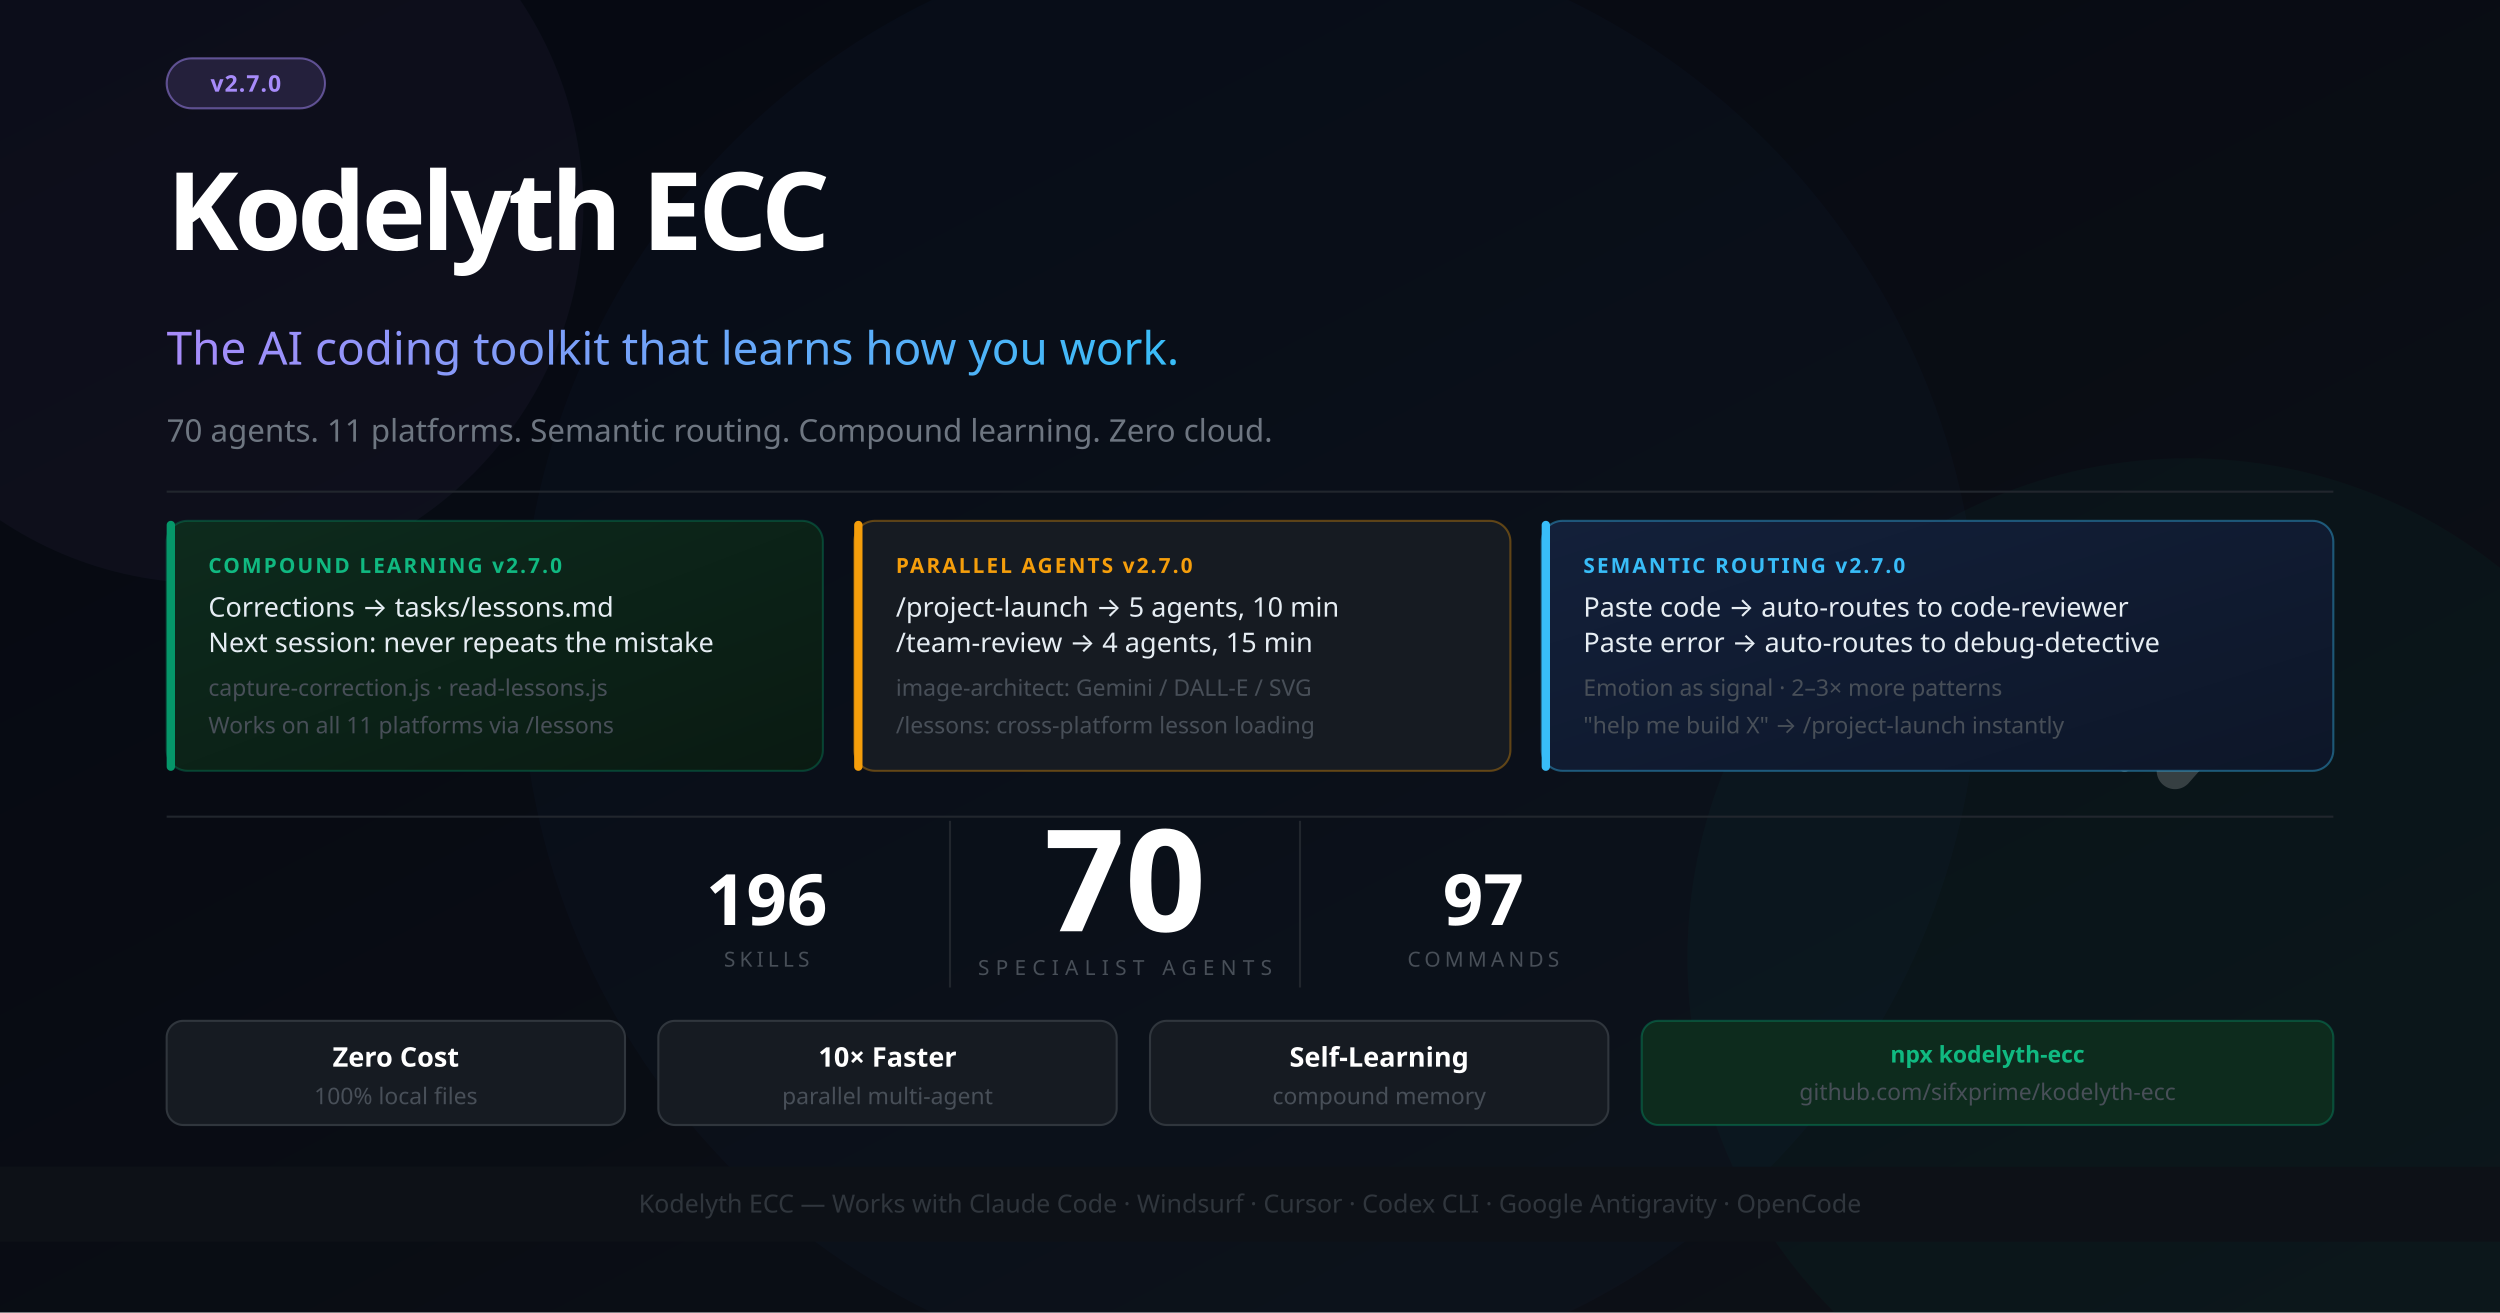
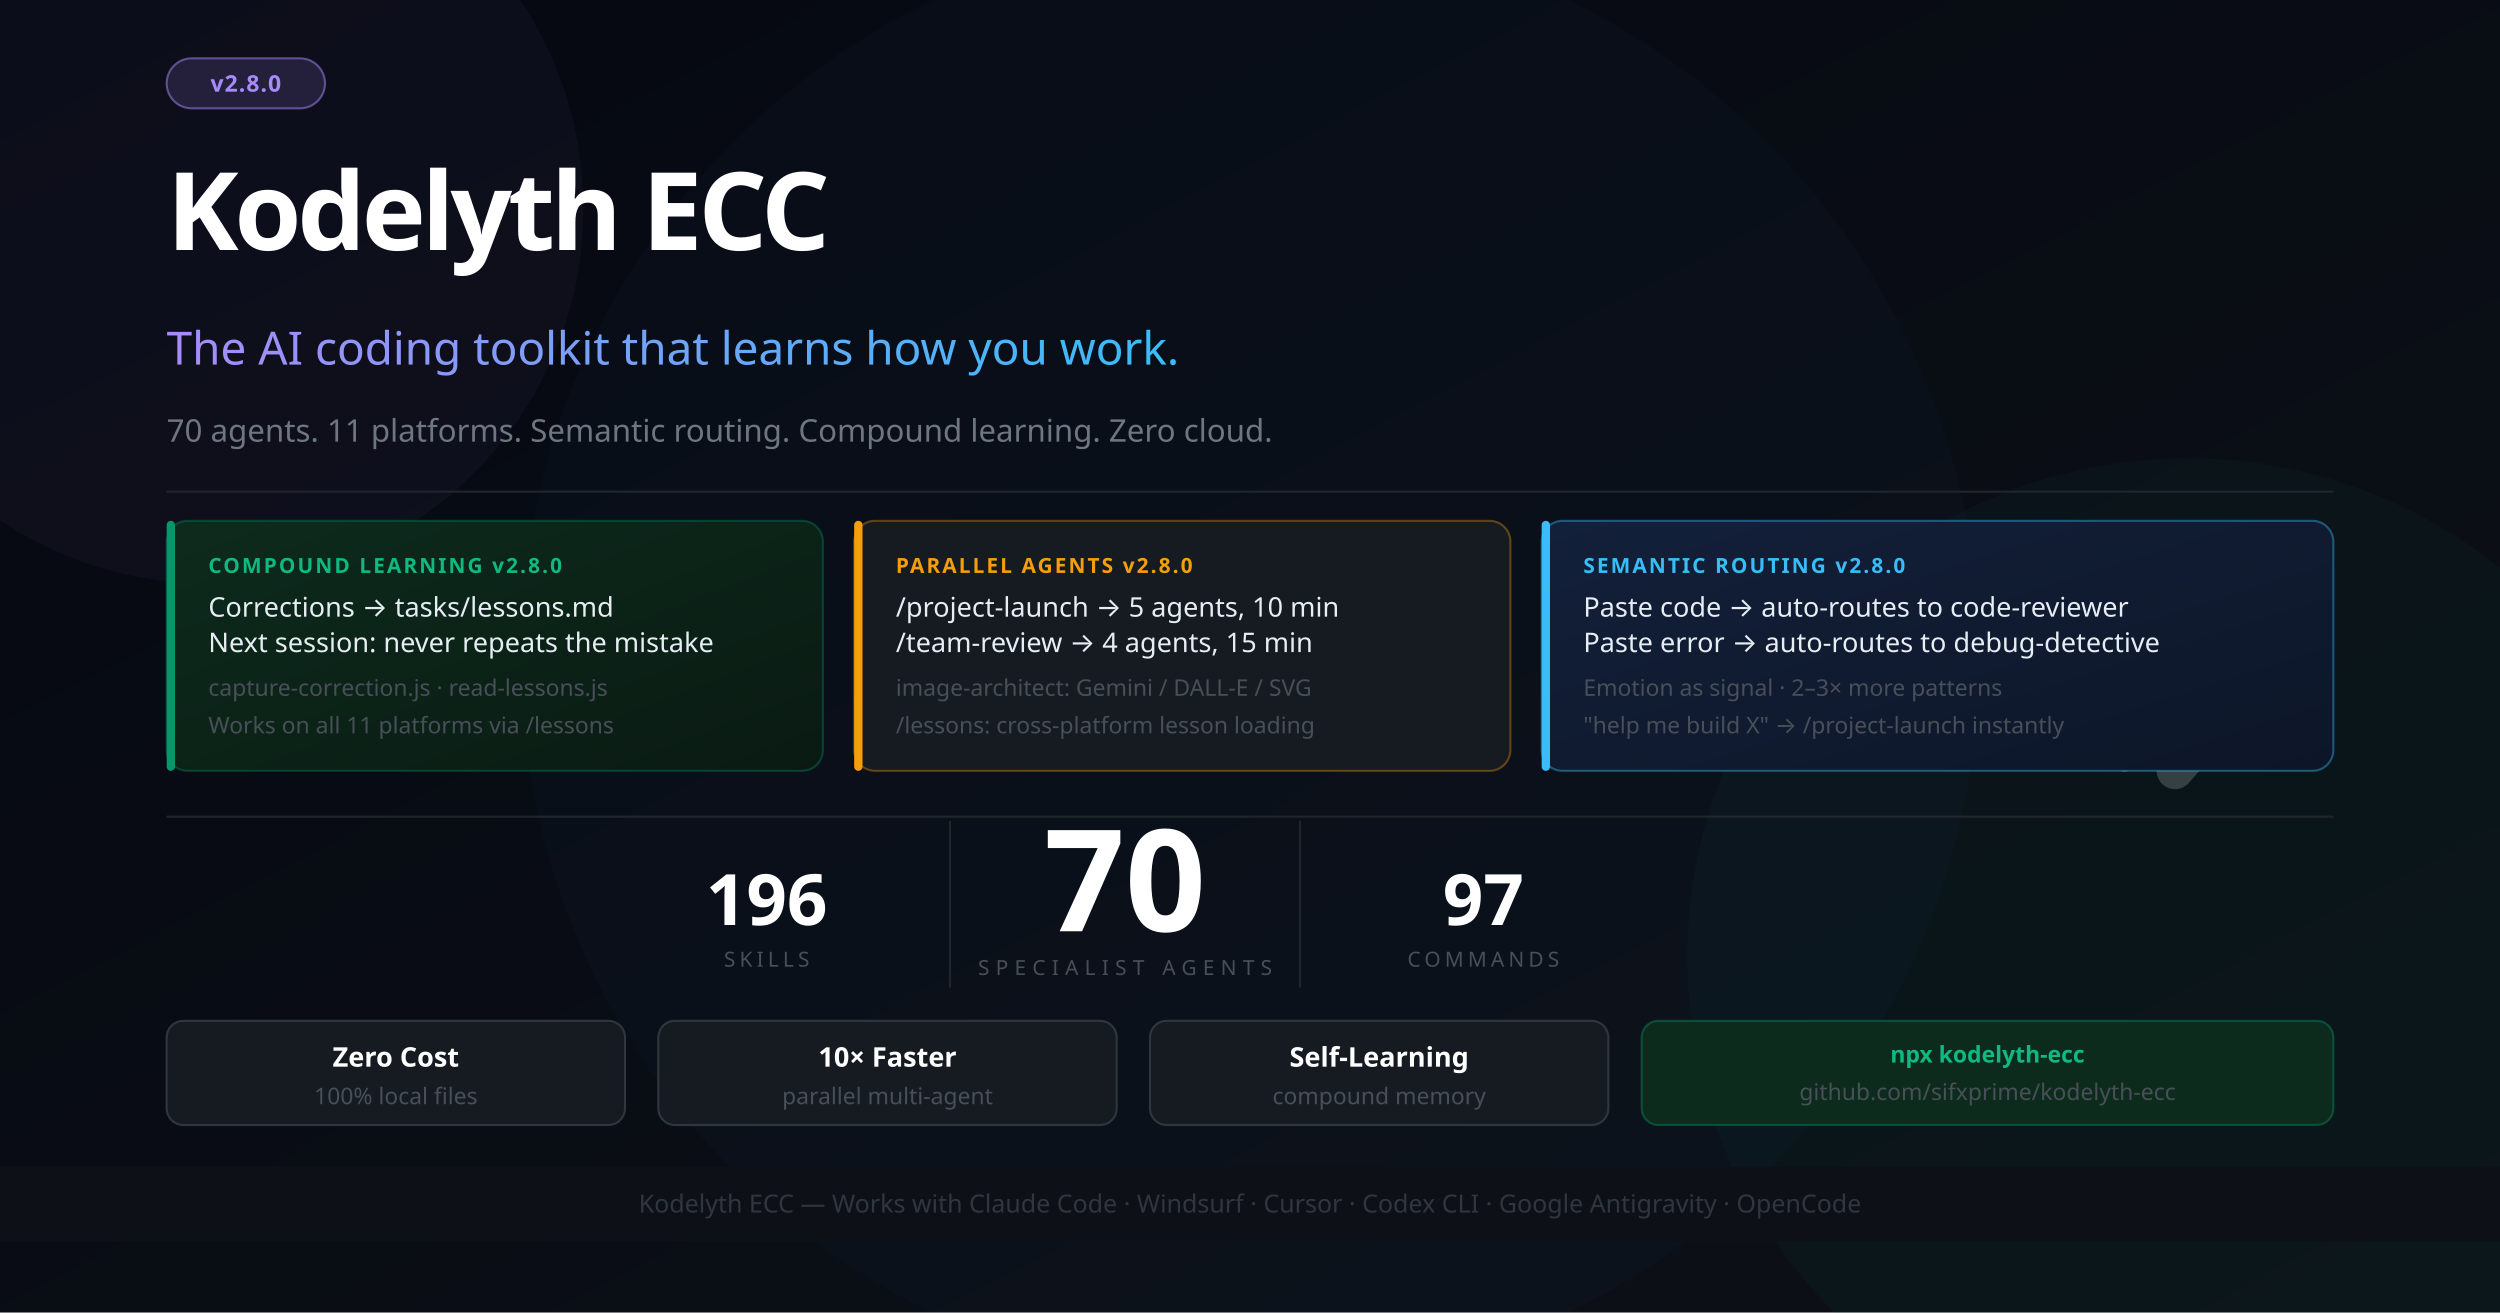
<svg xmlns="http://www.w3.org/2000/svg" width="1200" height="630" viewBox="0 0 1200 630" font-family="'Segoe UI', system-ui, -apple-system, sans-serif">
  <defs>
    <linearGradient id="bg" x1="0%" y1="0%" x2="100%" y2="100%">
      <stop offset="0%" style="stop-color:#050811" />
      <stop offset="100%" style="stop-color:#0d1117" />
    </linearGradient>
    <linearGradient id="accent" x1="0%" y1="0%" x2="100%" y2="0%">
      <stop offset="0%" style="stop-color:#a78bfa" />
      <stop offset="100%" style="stop-color:#38bdf8" />
    </linearGradient>
    <linearGradient id="card1" x1="0%" y1="0%" x2="100%" y2="100%">
      <stop offset="0%" style="stop-color:#0d2b1d" />
      <stop offset="100%" style="stop-color:#0a1a12" />
    </linearGradient>
    <linearGradient id="card2" x1="0%" y1="0%" x2="100%" y2="100%">
      <stop offset="0%" style="stop-color:#13203a" />
      <stop offset="100%" style="stop-color:#0d1628" />
    </linearGradient>
  </defs>
  <rect width="1200" height="630" fill="url(#bg)" />
  <circle cx="1050" cy="460" r="240" fill="#059669" opacity="0.05" />
  <circle cx="600" cy="315" r="350" fill="#2563eb" opacity="0.03" />
  <circle cx="100" cy="100" r="180" fill="#a78bfa" opacity="0.04" />
  <g transform="translate(1044, 260) scale(0.55)" opacity="0.18">
    <polyline points="-44,4 12,100 -44,196" stroke="#ffffff" stroke-width="10" stroke-linecap="round" stroke-linejoin="round" fill="none" />
    <polyline points="0,0 88,100 0,200" stroke="#ffffff" stroke-width="32" stroke-linecap="round" stroke-linejoin="round" fill="none" />
  </g>
  <rect x="80" y="28" width="76" height="24" rx="12" fill="#a78bfa" fill-opacity="0.15" stroke="#a78bfa" stroke-opacity="0.5" stroke-width="1" />
-   <text x="118" y="44" font-size="11" fill="#a78bfa" text-anchor="middle" font-weight="700" letter-spacing="0.5">v2.7.0</text>
+   <text x="118" y="44" font-size="11" fill="#a78bfa" text-anchor="middle" font-weight="700" letter-spacing="0.5">v2.8.0</text>
  <text x="80" y="120" font-size="52" font-weight="900" letter-spacing="-2" fill="#ffffff">Kodelyth ECC</text>
  <text x="80" y="175" font-size="22" font-weight="400" fill="url(#accent)">The AI coding toolkit that learns how you work.</text>
  <text x="80" y="212" font-size="15" fill="#6e7681">70 agents. 11 platforms. Semantic routing. Compound learning. Zero cloud.</text>
  <line x1="80" y1="236" x2="1120" y2="236" stroke="#21262d" stroke-width="1" />
  <rect x="80" y="250" width="315" height="120" rx="10" fill="url(#card1)" stroke="#059669" stroke-opacity="0.35" stroke-width="1" />
  <rect x="80" y="250" width="4" height="120" rx="2" fill="#059669" />
-   <text x="100" y="275" font-size="10" font-weight="700" fill="#10b981" letter-spacing="1">COMPOUND LEARNING  v2.7.0</text>
+   <text x="100" y="275" font-size="10" font-weight="700" fill="#10b981" letter-spacing="1">COMPOUND LEARNING  v2.8.0</text>
  <text x="100" y="296" font-size="13" fill="#e6edf3">Corrections → tasks/lessons.md</text>
  <text x="100" y="313" font-size="13" fill="#e6edf3">Next session: never repeats the mistake</text>
  <text x="100" y="334" font-size="11" fill="#484f58">capture-correction.js · read-lessons.js</text>
  <text x="100" y="352" font-size="11" fill="#484f58">Works on all 11 platforms via /lessons</text>
  <rect x="410" y="250" width="315" height="120" rx="10" fill="#161b22" stroke="#f59e0b" stroke-opacity="0.35" stroke-width="1" />
  <rect x="410" y="250" width="4" height="120" rx="2" fill="#f59e0b" />
-   <text x="430" y="275" font-size="10" font-weight="700" fill="#f59e0b" letter-spacing="1">PARALLEL AGENTS  v2.7.0</text>
+   <text x="430" y="275" font-size="10" font-weight="700" fill="#f59e0b" letter-spacing="1">PARALLEL AGENTS  v2.8.0</text>
  <text x="430" y="296" font-size="13" fill="#e6edf3">/project-launch → 5 agents, 10 min</text>
  <text x="430" y="313" font-size="13" fill="#e6edf3">/team-review → 4 agents, 15 min</text>
  <text x="430" y="334" font-size="11" fill="#484f58">image-architect: Gemini / DALL-E / SVG</text>
  <text x="430" y="352" font-size="11" fill="#484f58">/lessons: cross-platform lesson loading</text>
  <rect x="740" y="250" width="380" height="120" rx="10" fill="url(#card2)" stroke="#38bdf8" stroke-opacity="0.4" stroke-width="1" />
  <rect x="740" y="250" width="4" height="120" rx="2" fill="#38bdf8" />
-   <text x="760" y="275" font-size="10" font-weight="700" fill="#38bdf8" letter-spacing="1">SEMANTIC ROUTING  v2.7.0</text>
+   <text x="760" y="275" font-size="10" font-weight="700" fill="#38bdf8" letter-spacing="1">SEMANTIC ROUTING  v2.8.0</text>
  <text x="760" y="296" font-size="13" fill="#e6edf3">Paste code → auto-routes to code-reviewer</text>
  <text x="760" y="313" font-size="13" fill="#e6edf3">Paste error → auto-routes to debug-detective</text>
  <text x="760" y="334" font-size="11" fill="#484f58">Emotion as signal · 2–3× more patterns</text>
  <text x="760" y="352" font-size="11" fill="#484f58">"help me build X" → /project-launch instantly</text>
  <line x1="80" y1="392" x2="1120" y2="392" stroke="#21262d" stroke-width="1" />
  <text x="540" y="447" font-size="68" font-weight="900" fill="#ffffff" text-anchor="middle">70</text>
  <text x="540" y="468" font-size="10" fill="#484f58" text-anchor="middle" letter-spacing="3">SPECIALIST AGENTS</text>
  <line x1="456" y1="394" x2="456" y2="474" stroke="#21262d" stroke-width="1" />
  <line x1="624" y1="394" x2="624" y2="474" stroke="#21262d" stroke-width="1" />
  <text x="368" y="444" font-size="34" font-weight="800" fill="#ffffff" text-anchor="middle">196</text>
  <text x="368" y="464" font-size="10" fill="#484f58" text-anchor="middle" letter-spacing="2">SKILLS</text>
  <text x="712" y="444" font-size="34" font-weight="800" fill="#ffffff" text-anchor="middle">97</text>
  <text x="712" y="464" font-size="10" fill="#484f58" text-anchor="middle" letter-spacing="2">COMMANDS</text>
  <rect x="80" y="490" width="220" height="50" rx="8" fill="#161b22" stroke="#30363d" stroke-width="1" />
  <text x="190" y="512" font-size="13" fill="#ffffff" text-anchor="middle" font-weight="700">Zero Cost</text>
  <text x="190" y="530" font-size="11" fill="#484f58" text-anchor="middle">100% local files</text>
  <rect x="316" y="490" width="220" height="50" rx="8" fill="#161b22" stroke="#30363d" stroke-width="1" />
  <text x="426" y="512" font-size="13" fill="#ffffff" text-anchor="middle" font-weight="700">10× Faster</text>
  <text x="426" y="530" font-size="11" fill="#484f58" text-anchor="middle">parallel multi-agent</text>
  <rect x="552" y="490" width="220" height="50" rx="8" fill="#161b22" stroke="#30363d" stroke-width="1" />
  <text x="662" y="512" font-size="13" fill="#ffffff" text-anchor="middle" font-weight="700">Self-Learning</text>
  <text x="662" y="530" font-size="11" fill="#484f58" text-anchor="middle">compound memory</text>
  <rect x="788" y="490" width="332" height="50" rx="8" fill="#0d2b1d" stroke="#059669" stroke-opacity="0.4" stroke-width="1" />
  <text x="954" y="510" font-size="11" fill="#10b981" text-anchor="middle" font-weight="700">npx kodelyth-ecc</text>
  <text x="954" y="528" font-size="11" fill="#484f58" text-anchor="middle">github.com/sifxprime/kodelyth-ecc</text>
  <rect x="0" y="560" width="1200" height="36" fill="#0d1117" stroke="#21262d" stroke-width="0" />
  <text x="600" y="582" font-size="12" fill="#30363d" text-anchor="middle">Kodelyth ECC — Works with Claude Code · Windsurf · Cursor · Codex CLI · Google Antigravity · OpenCode</text>
</svg>
